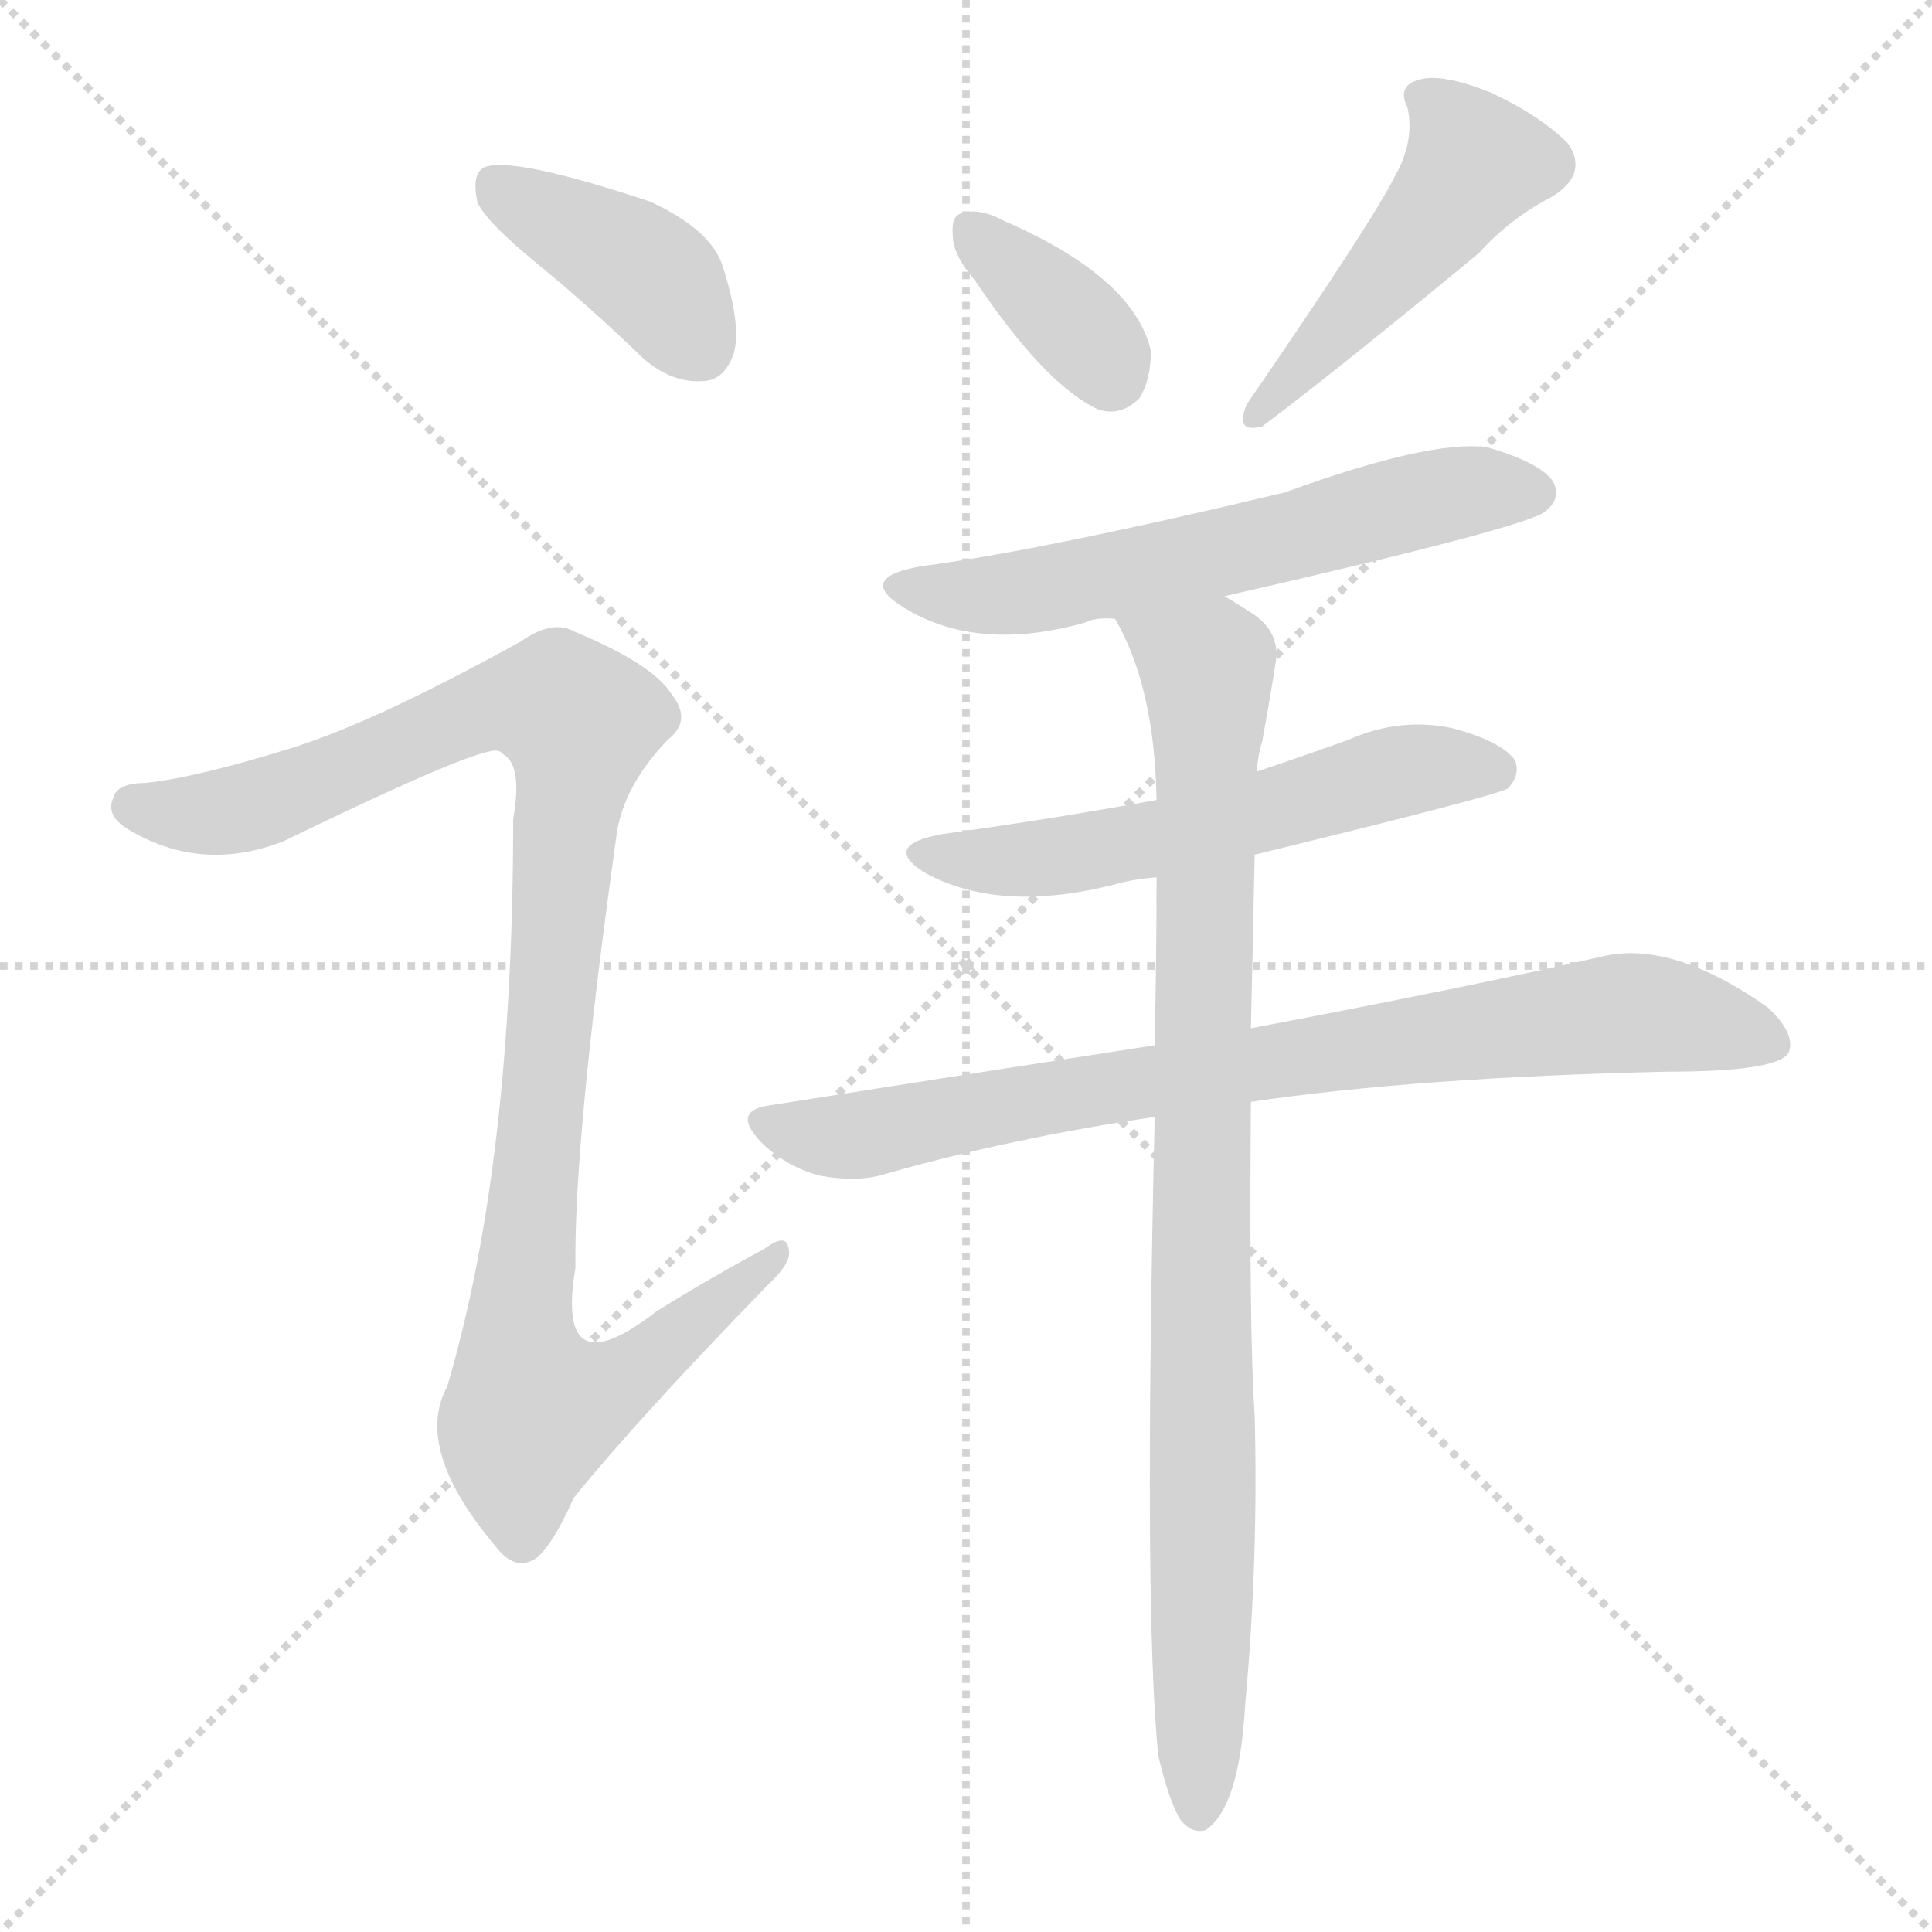
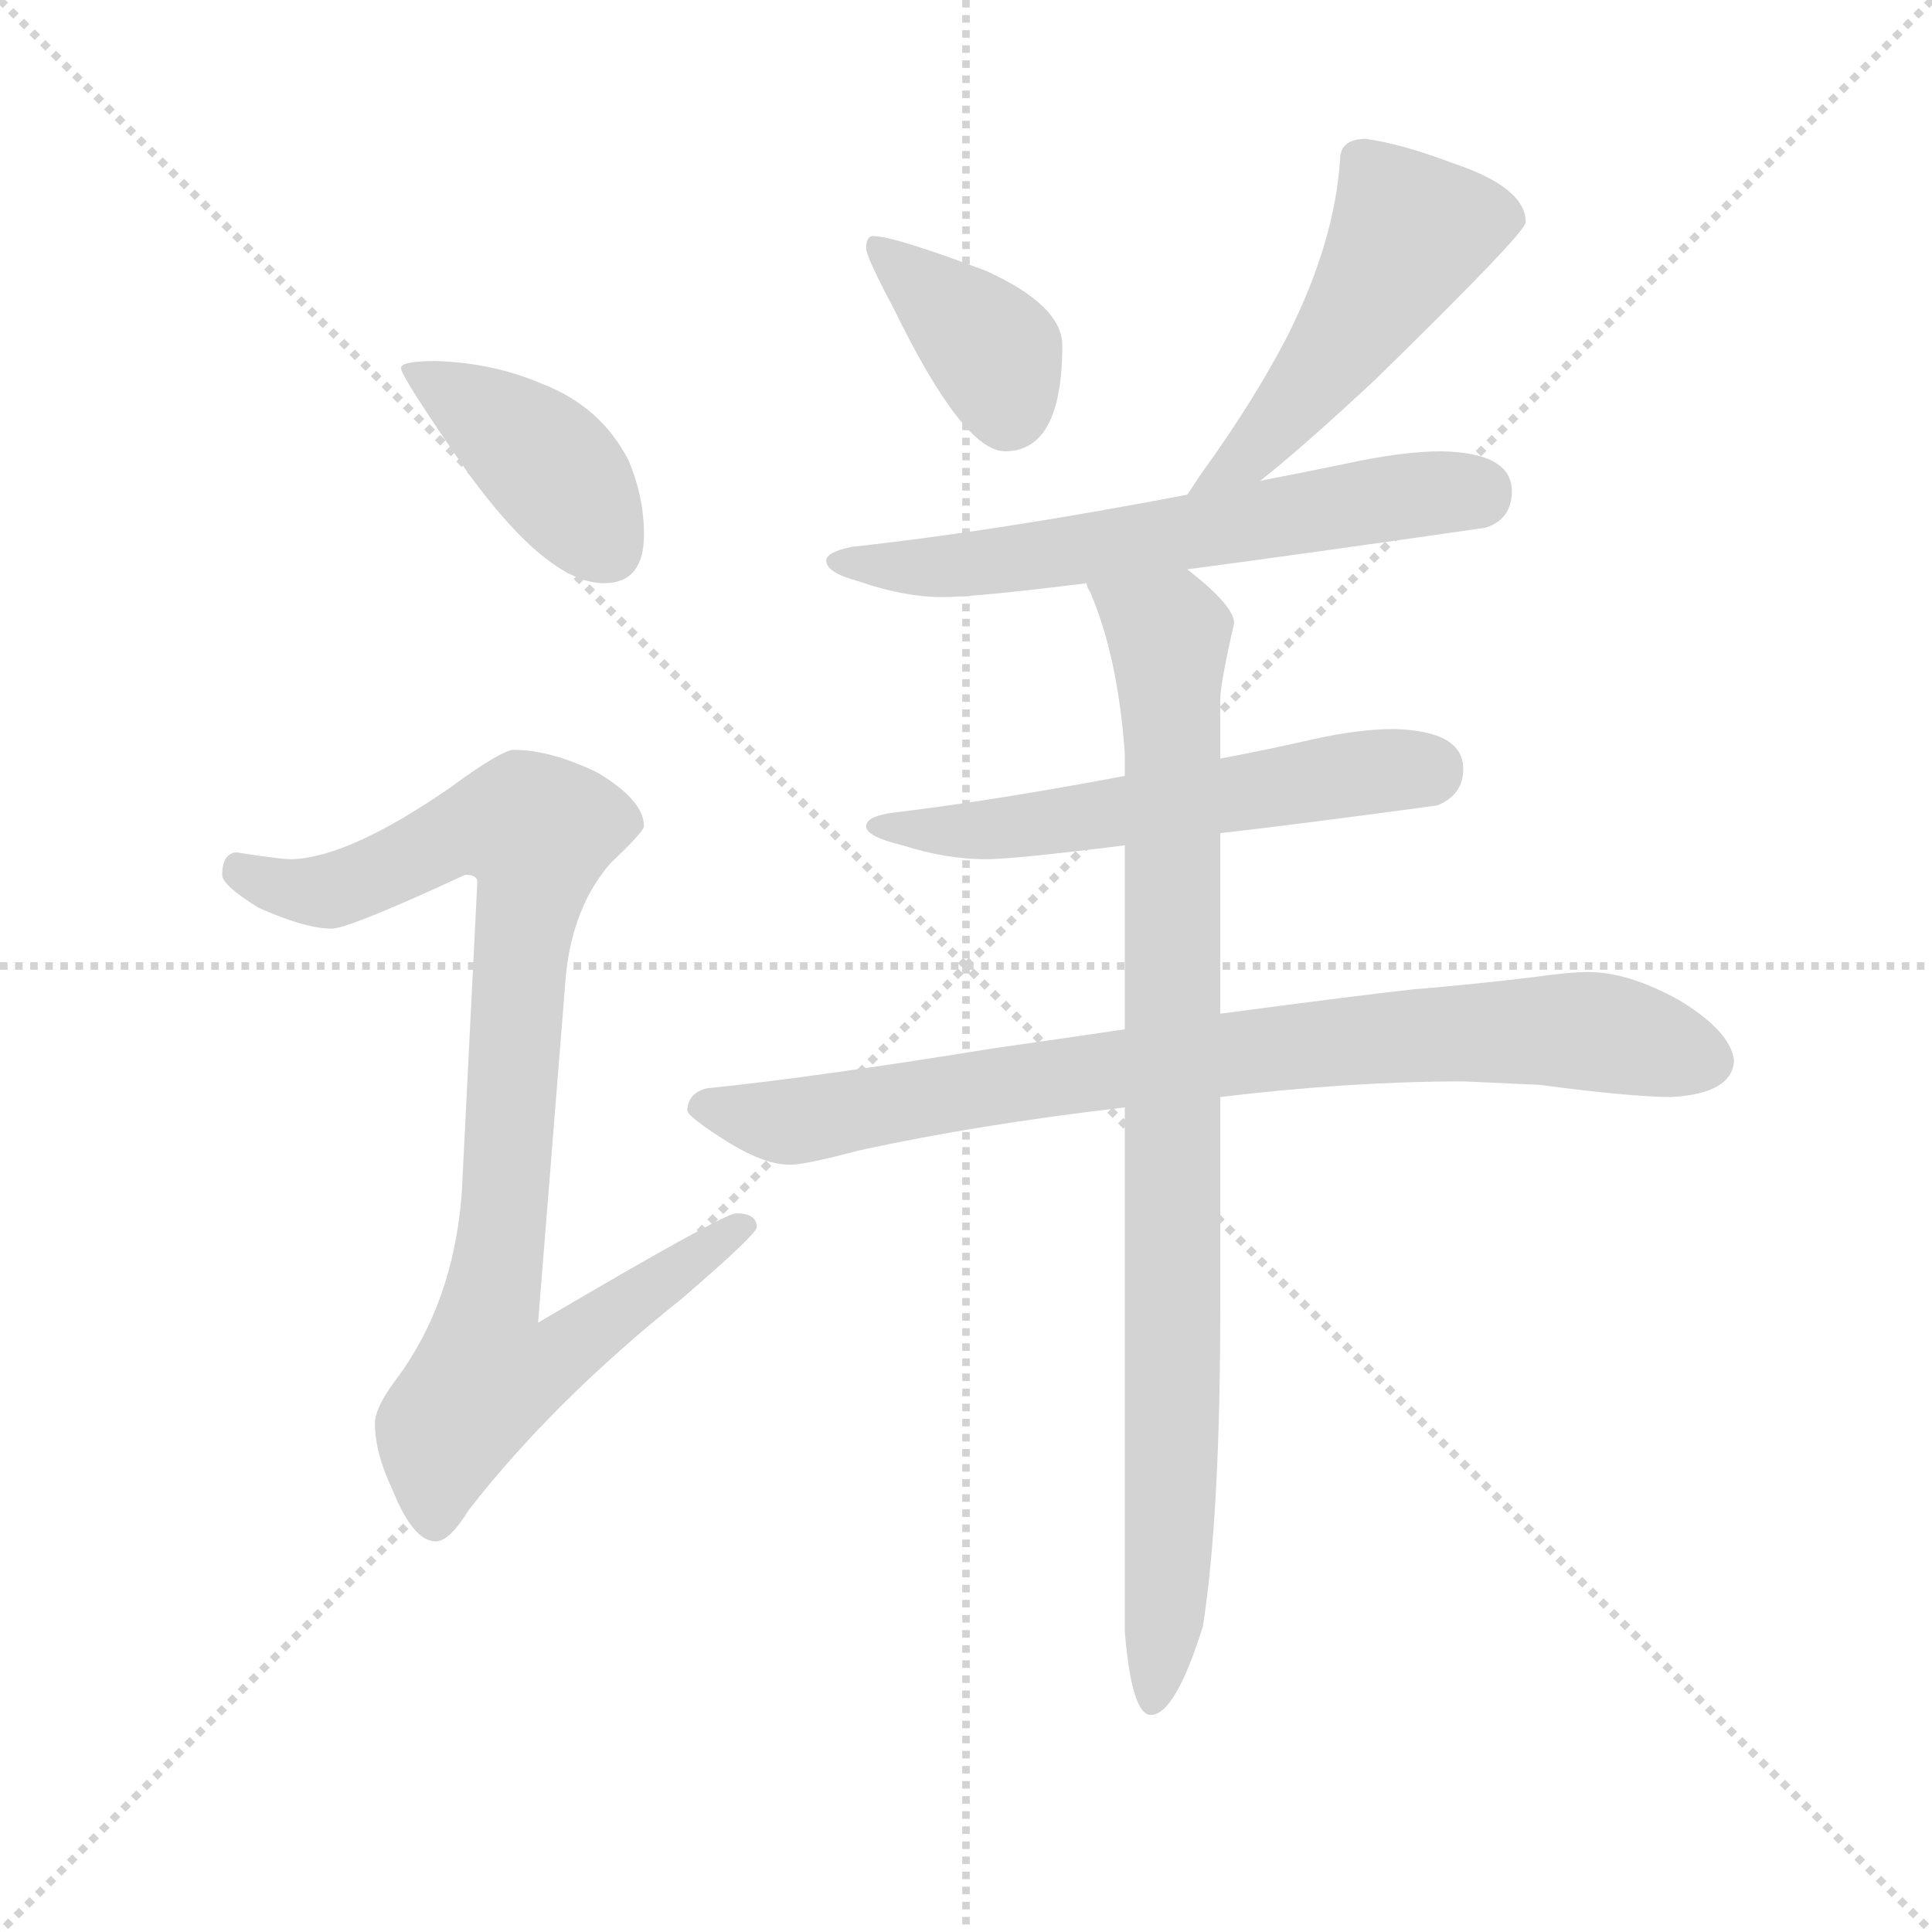
<svg xmlns="http://www.w3.org/2000/svg" version="1.1" viewBox="0 0 1024 1024">
  <g stroke="lightgray" stroke-dasharray="1,1" stroke-width="1" transform="scale(4, 4)">
    <line x1="0" y1="0" x2="256" y2="256" />
    <line x1="256" y1="0" x2="0" y2="256" />
    <line x1="128" y1="0" x2="128" y2="256" />
    <line x1="0" y1="128" x2="256" y2="128" />
  </g>
-   <g transform="scale(1, -1) translate(0, -900)">
+   <g transform="scale(0.92, -0.92) translate(60, -830)">
    <style type="text/css">
      
        @keyframes keyframes0 {
          from {
            stroke: blue;
-             stroke-dashoffset: 399;
-             stroke-width: 128;
-           }
-           56% {
+             stroke-dashoffset: 413;
+             stroke-width: 128;
+           }
+           57% {
            animation-timing-function: step-end;
            stroke: blue;
            stroke-dashoffset: 0;
            stroke-width: 128;
          }
          to {
            stroke: black;
            stroke-width: 1024;
          }
        }
        #make-me-a-hanzi-animation-0 {
-           animation: keyframes0 0.575s both;
+           animation: keyframes0 0.586s both;
          animation-delay: 0s;
          animation-timing-function: linear;
        }
      
        @keyframes keyframes1 {
          from {
            stroke: blue;
-             stroke-dashoffset: 1027;
-             stroke-width: 128;
-           }
-           77% {
+             stroke-dashoffset: 926;
+             stroke-width: 128;
+           }
+           75% {
            animation-timing-function: step-end;
            stroke: blue;
            stroke-dashoffset: 0;
            stroke-width: 128;
          }
          to {
            stroke: black;
            stroke-width: 1024;
          }
        }
        #make-me-a-hanzi-animation-1 {
-           animation: keyframes1 1.086s both;
-           animation-delay: 0.575s;
+           animation: keyframes1 1.004s both;
+           animation-delay: 0.586s;
          animation-timing-function: linear;
        }
      
        @keyframes keyframes2 {
          from {
            stroke: blue;
-             stroke-dashoffset: 363;
-             stroke-width: 128;
-           }
-           54% {
+             stroke-dashoffset: 381;
+             stroke-width: 128;
+           }
+           55% {
            animation-timing-function: step-end;
            stroke: blue;
            stroke-dashoffset: 0;
            stroke-width: 128;
          }
          to {
            stroke: black;
            stroke-width: 1024;
          }
        }
        #make-me-a-hanzi-animation-2 {
-           animation: keyframes2 0.545s both;
-           animation-delay: 1.66s;
+           animation: keyframes2 0.56s both;
+           animation-delay: 1.59s;
          animation-timing-function: linear;
        }
      
        @keyframes keyframes3 {
          from {
            stroke: blue;
-             stroke-dashoffset: 475;
-             stroke-width: 128;
-           }
-           61% {
+             stroke-dashoffset: 507;
+             stroke-width: 128;
+           }
+           62% {
            animation-timing-function: step-end;
            stroke: blue;
            stroke-dashoffset: 0;
            stroke-width: 128;
          }
          to {
            stroke: black;
            stroke-width: 1024;
          }
        }
        #make-me-a-hanzi-animation-3 {
-           animation: keyframes3 0.637s both;
-           animation-delay: 2.206s;
+           animation: keyframes3 0.663s both;
+           animation-delay: 2.15s;
          animation-timing-function: linear;
        }
      
        @keyframes keyframes4 {
          from {
            stroke: blue;
-             stroke-dashoffset: 594;
-             stroke-width: 128;
-           }
-           66% {
+             stroke-dashoffset: 628;
+             stroke-width: 128;
+           }
+           67% {
            animation-timing-function: step-end;
            stroke: blue;
            stroke-dashoffset: 0;
            stroke-width: 128;
          }
          to {
            stroke: black;
            stroke-width: 1024;
          }
        }
        #make-me-a-hanzi-animation-4 {
-           animation: keyframes4 0.733s both;
-           animation-delay: 2.842s;
+           animation: keyframes4 0.761s both;
+           animation-delay: 2.812s;
          animation-timing-function: linear;
        }
      
        @keyframes keyframes5 {
          from {
            stroke: blue;
-             stroke-dashoffset: 563;
+             stroke-dashoffset: 577;
            stroke-width: 128;
          }
          65% {
            animation-timing-function: step-end;
            stroke: blue;
            stroke-dashoffset: 0;
            stroke-width: 128;
          }
          to {
            stroke: black;
            stroke-width: 1024;
          }
        }
        #make-me-a-hanzi-animation-5 {
-           animation: keyframes5 0.708s both;
-           animation-delay: 3.576s;
+           animation: keyframes5 0.72s both;
+           animation-delay: 3.573s;
          animation-timing-function: linear;
        }
      
        @keyframes keyframes6 {
          from {
            stroke: blue;
-             stroke-dashoffset: 797;
-             stroke-width: 128;
-           }
-           72% {
+             stroke-dashoffset: 840;
+             stroke-width: 128;
+           }
+           73% {
            animation-timing-function: step-end;
            stroke: blue;
            stroke-dashoffset: 0;
            stroke-width: 128;
          }
          to {
            stroke: black;
            stroke-width: 1024;
          }
        }
        #make-me-a-hanzi-animation-6 {
-           animation: keyframes6 0.899s both;
-           animation-delay: 4.284s;
+           animation: keyframes6 0.934s both;
+           animation-delay: 4.293s;
          animation-timing-function: linear;
        }
      
        @keyframes keyframes7 {
          from {
            stroke: blue;
-             stroke-dashoffset: 909;
+             stroke-dashoffset: 921;
            stroke-width: 128;
          }
          75% {
            animation-timing-function: step-end;
            stroke: blue;
            stroke-dashoffset: 0;
            stroke-width: 128;
          }
          to {
            stroke: black;
            stroke-width: 1024;
          }
        }
        #make-me-a-hanzi-animation-7 {
-           animation: keyframes7 0.99s both;
-           animation-delay: 5.183s;
+           animation: keyframes7 1s both;
+           animation-delay: 5.227s;
          animation-timing-function: linear;
        }
      
    </style>
-     <path d="M 285 760 Q 312 738 341 710 Q 356 697 372 698 Q 384 698 389 713 Q 393 728 383 759 Q 377 778 345 793 Q 270 818 256 811 Q 250 807 253 793 Q 257 783 285 760 Z" fill="lightgray" />
-     <path d="M 156 504 Q 105 488 77 485 Q 62 485 60 477 Q 56 468 67 461 Q 106 437 150 454 Q 255 505 264 502 Q 265 502 267 500 Q 277 494 272 466 Q 272 283 237 165 Q 219 132 263 80 Q 273 67 284 74 Q 293 81 304 106 Q 338 148 407 219 Q 420 231 418 238 Q 417 247 405 238 Q 377 223 348 205 Q 294 163 305 228 Q 304 295 327 459 Q 331 484 354 508 Q 367 518 356 532 Q 346 548 305 565 Q 293 572 276 560 Q 200 518 156 504 Z" fill="lightgray" />
-     <path d="M 517 751 Q 554 696 582 683 Q 594 679 604 689 Q 610 699 610 714 Q 601 753 532 783 Q 519 790 510 787 Q 504 786 505 775 Q 505 765 517 751 Z" fill="lightgray" />
-     <path d="M 739 806 Q 727 782 661 686 Q 654 670 669 674 Q 709 704 784 766 Q 800 784 823 796 Q 842 808 831 824 Q 816 839 790 851 Q 765 861 753 858 Q 740 855 746 843 Q 750 825 739 806 Z" fill="lightgray" />
-     <path d="M 649 584 Q 811 621 819 629 Q 828 636 823 645 Q 816 655 788 663 Q 758 667 681 639 Q 551 608 489 600 Q 453 594 479 578 Q 518 554 575 570 Q 581 573 591 572 L 649 584 Z" fill="lightgray" />
-     <path d="M 665 447 Q 792 478 799 482 Q 806 489 803 497 Q 796 507 770 514 Q 742 520 715 508 Q 690 499 666 491 L 613 476 Q 558 466 500 458 Q 466 452 491 437 Q 530 416 590 431 Q 600 434 613 435 L 665 447 Z" fill="lightgray" />
-     <path d="M 663 316 Q 751 329 884 332 Q 942 332 948 342 Q 952 352 937 366 Q 886 402 849 393 Q 779 377 663 355 L 612 346 Q 515 331 407 314 Q 388 311 403 295 Q 416 282 434 277 Q 455 273 470 278 Q 537 297 612 308 L 663 316 Z" fill="lightgray" />
-     <path d="M 614 -31 Q 620 -56 626 -65 Q 632 -72 639 -70 Q 657 -58 660 -3 Q 667 73 665 150 Q 662 193 663 316 L 663 355 Q 664 398 665 447 L 666 491 Q 667 501 669 507 Q 673 529 676 548 Q 679 564 665 574 Q 656 580 649 584 C 624 600 578 599 591 572 Q 612 536 613 476 L 613 435 Q 613 395 612 346 L 612 308 Q 606 44 614 -31 Z" fill="lightgray" />
+     <path d="M 191 622 Q 171 622 171 618 Q 171 613 210 557 Q 256 494 288 494 Q 311 494 311 522 Q 311 544 302 565 Q 286 596 252 609 Q 224 621 191 622 Z" fill="lightgray" />
+     <path d="M 236 398 Q 229 398 199 376 Q 141 336 108 335 Q 101 335 76 339 Q 68 338 68 326 Q 68 320 89 307 Q 116 295 131 295 Q 141 295 208 326 Q 215 326 215 322 L 206 142 Q 201 79 168 35 Q 156 19 156 10 Q 156 -7 166 -28 Q 178 -58 191 -58 Q 199 -58 210 -40 Q 259 23 333 82 Q 376 119 376 123 Q 376 131 364 131 Q 357 131 250 68 L 266 268 Q 270 308 292 333 Q 311 351 311 354 Q 311 369 284 385 Q 257 398 236 398 Z" fill="lightgray" />
+     <path d="M 443 694 Q 439 694 439 687 Q 439 682 455 652 Q 495 570 519 570 Q 552 570 552 631 Q 552 654 508 674 Q 455 694 443 694 Z" fill="lightgray" />
+     <path d="M 727 750 Q 712 750 712 738 Q 709 691 682 637 Q 663 600 632 557 L 624 545 C 607 520 643 534 666 553 Q 689 571 732 611 Q 819 696 819 702 Q 819 722 777 736 Q 748 747 727 750 Z" fill="lightgray" />
+     <path d="M 624 545 Q 514 524 431 515 Q 416 512 416 507 Q 416 500 435 495 Q 461 486 483 486 Q 502 486 566 494 L 624 502 Q 692 511 796 526 Q 811 531 811 547 Q 811 569 771 570 Q 748 570 716 563 Q 692 558 666 553 L 624 545 Z" fill="lightgray" />
+     <path d="M 588 383 Q 514 369 456 362 Q 439 360 439 354 Q 439 348 460 343 Q 485 335 508 335 Q 524 335 588 343 L 643 350 Q 695 356 768 366 Q 783 372 783 387 Q 783 409 743 410 Q 723 410 696 404 Q 670 398 643 393 L 588 383 Z" fill="lightgray" />
+     <path d="M 588 237 Q 554 232 512 226 Q 407 209 347 203 Q 336 200 336 190 Q 337 186 361 171 Q 381 159 395 159 Q 404 159 434 167 Q 502 182 588 192 L 643 198 Q 718 207 783 207 L 827 205 Q 880 198 903 198 Q 938 200 939 219 Q 937 236 907 254 Q 878 270 855 270 Q 844 270 823 267 Q 790 263 754 260 Q 726 257 643 246 L 588 237 Z" fill="lightgray" />
+     <path d="M 566 494 Q 566 492 568 489 Q 584 452 588 396 L 588 383 L 588 343 L 588 237 L 588 192 L 588 -110 Q 592 -158 603 -158 Q 617 -158 633 -107 Q 643 -43 643 76 L 643 198 L 643 246 L 643 350 L 643 393 L 643 427 Q 643 436 651 471 Q 651 481 624 502 C 601 522 555 522 566 494 Z" fill="lightgray" />
    <clipPath id="make-me-a-hanzi-clip-0">
-       <path d="M 285 760 Q 312 738 341 710 Q 356 697 372 698 Q 384 698 389 713 Q 393 728 383 759 Q 377 778 345 793 Q 270 818 256 811 Q 250 807 253 793 Q 257 783 285 760 Z" />
-     </clipPath>
-     <path clip-path="url(#make-me-a-hanzi-clip-0)" d="M 261 804 L 337 760 L 371 716" fill="none" id="make-me-a-hanzi-animation-0" stroke-dasharray="271 542" stroke-linecap="round" />
+       <path d="M 191 622 Q 171 622 171 618 Q 171 613 210 557 Q 256 494 288 494 Q 311 494 311 522 Q 311 544 302 565 Q 286 596 252 609 Q 224 621 191 622 Z" />
+     </clipPath>
+     <path clip-path="url(#make-me-a-hanzi-clip-0)" d="M 175 617 L 250 568 L 290 514" fill="none" id="make-me-a-hanzi-animation-0" stroke-dasharray="285 570" stroke-linecap="round" />
    <clipPath id="make-me-a-hanzi-clip-1">
-       <path d="M 156 504 Q 105 488 77 485 Q 62 485 60 477 Q 56 468 67 461 Q 106 437 150 454 Q 255 505 264 502 Q 265 502 267 500 Q 277 494 272 466 Q 272 283 237 165 Q 219 132 263 80 Q 273 67 284 74 Q 293 81 304 106 Q 338 148 407 219 Q 420 231 418 238 Q 417 247 405 238 Q 377 223 348 205 Q 294 163 305 228 Q 304 295 327 459 Q 331 484 354 508 Q 367 518 356 532 Q 346 548 305 565 Q 293 572 276 560 Q 200 518 156 504 Z" />
-     </clipPath>
-     <path clip-path="url(#make-me-a-hanzi-clip-1)" d="M 71 472 L 125 471 L 262 527 L 298 525 L 307 511 L 275 205 L 282 153 L 310 159 L 338 174 L 412 235" fill="none" id="make-me-a-hanzi-animation-1" stroke-dasharray="899 1798" stroke-linecap="round" />
+       <path d="M 236 398 Q 229 398 199 376 Q 141 336 108 335 Q 101 335 76 339 Q 68 338 68 326 Q 68 320 89 307 Q 116 295 131 295 Q 141 295 208 326 Q 215 326 215 322 L 206 142 Q 201 79 168 35 Q 156 19 156 10 Q 156 -7 166 -28 Q 178 -58 191 -58 Q 199 -58 210 -40 Q 259 23 333 82 Q 376 119 376 123 Q 376 131 364 131 Q 357 131 250 68 L 266 268 Q 270 308 292 333 Q 311 351 311 354 Q 311 369 284 385 Q 257 398 236 398 Z" />
+     </clipPath>
+     <path clip-path="url(#make-me-a-hanzi-clip-1)" d="M 79 328 L 104 318 L 133 317 L 204 351 L 249 351 L 220 37 L 262 49 L 369 125" fill="none" id="make-me-a-hanzi-animation-1" stroke-dasharray="798 1596" stroke-linecap="round" />
    <clipPath id="make-me-a-hanzi-clip-2">
-       <path d="M 517 751 Q 554 696 582 683 Q 594 679 604 689 Q 610 699 610 714 Q 601 753 532 783 Q 519 790 510 787 Q 504 786 505 775 Q 505 765 517 751 Z" />
-     </clipPath>
-     <path clip-path="url(#make-me-a-hanzi-clip-2)" d="M 515 778 L 568 730 L 589 702" fill="none" id="make-me-a-hanzi-animation-2" stroke-dasharray="235 470" stroke-linecap="round" />
+       <path d="M 443 694 Q 439 694 439 687 Q 439 682 455 652 Q 495 570 519 570 Q 552 570 552 631 Q 552 654 508 674 Q 455 694 443 694 Z" />
+     </clipPath>
+     <path clip-path="url(#make-me-a-hanzi-clip-2)" d="M 446 688 L 513 626 L 521 593" fill="none" id="make-me-a-hanzi-animation-2" stroke-dasharray="253 506" stroke-linecap="round" />
    <clipPath id="make-me-a-hanzi-clip-3">
-       <path d="M 739 806 Q 727 782 661 686 Q 654 670 669 674 Q 709 704 784 766 Q 800 784 823 796 Q 842 808 831 824 Q 816 839 790 851 Q 765 861 753 858 Q 740 855 746 843 Q 750 825 739 806 Z" />
-     </clipPath>
-     <path clip-path="url(#make-me-a-hanzi-clip-3)" d="M 753 849 L 782 814 L 747 767 L 669 683" fill="none" id="make-me-a-hanzi-animation-3" stroke-dasharray="347 694" stroke-linecap="round" />
+       <path d="M 727 750 Q 712 750 712 738 Q 709 691 682 637 Q 663 600 632 557 L 624 545 C 607 520 643 534 666 553 Q 689 571 732 611 Q 819 696 819 702 Q 819 722 777 736 Q 748 747 727 750 Z" />
+     </clipPath>
+     <path clip-path="url(#make-me-a-hanzi-clip-3)" d="M 810 705 L 774 702 L 750 693 L 721 643 L 676 586 L 630 549" fill="none" id="make-me-a-hanzi-animation-3" stroke-dasharray="379 758" stroke-linecap="round" />
    <clipPath id="make-me-a-hanzi-clip-4">
-       <path d="M 649 584 Q 811 621 819 629 Q 828 636 823 645 Q 816 655 788 663 Q 758 667 681 639 Q 551 608 489 600 Q 453 594 479 578 Q 518 554 575 570 Q 581 573 591 572 L 649 584 Z" />
-     </clipPath>
-     <path clip-path="url(#make-me-a-hanzi-clip-4)" d="M 481 590 L 536 585 L 685 614 L 774 639 L 813 639" fill="none" id="make-me-a-hanzi-animation-4" stroke-dasharray="466 932" stroke-linecap="round" />
+       <path d="M 624 545 Q 514 524 431 515 Q 416 512 416 507 Q 416 500 435 495 Q 461 486 483 486 Q 502 486 566 494 L 624 502 Q 692 511 796 526 Q 811 531 811 547 Q 811 569 771 570 Q 748 570 716 563 Q 692 558 666 553 L 624 545 Z" />
+     </clipPath>
+     <path clip-path="url(#make-me-a-hanzi-clip-4)" d="M 422 506 L 519 507 L 755 545 L 791 546" fill="none" id="make-me-a-hanzi-animation-4" stroke-dasharray="500 1000" stroke-linecap="round" />
    <clipPath id="make-me-a-hanzi-clip-5">
-       <path d="M 665 447 Q 792 478 799 482 Q 806 489 803 497 Q 796 507 770 514 Q 742 520 715 508 Q 690 499 666 491 L 613 476 Q 558 466 500 458 Q 466 452 491 437 Q 530 416 590 431 Q 600 434 613 435 L 665 447 Z" />
-     </clipPath>
-     <path clip-path="url(#make-me-a-hanzi-clip-5)" d="M 493 449 L 513 444 L 578 448 L 750 493 L 793 492" fill="none" id="make-me-a-hanzi-animation-5" stroke-dasharray="435 870" stroke-linecap="round" />
+       <path d="M 588 383 Q 514 369 456 362 Q 439 360 439 354 Q 439 348 460 343 Q 485 335 508 335 Q 524 335 588 343 L 643 350 Q 695 356 768 366 Q 783 372 783 387 Q 783 409 743 410 Q 723 410 696 404 Q 670 398 643 393 L 588 383 Z" />
+     </clipPath>
+     <path clip-path="url(#make-me-a-hanzi-clip-5)" d="M 444 354 L 503 351 L 762 387" fill="none" id="make-me-a-hanzi-animation-5" stroke-dasharray="449 898" stroke-linecap="round" />
    <clipPath id="make-me-a-hanzi-clip-6">
-       <path d="M 663 316 Q 751 329 884 332 Q 942 332 948 342 Q 952 352 937 366 Q 886 402 849 393 Q 779 377 663 355 L 612 346 Q 515 331 407 314 Q 388 311 403 295 Q 416 282 434 277 Q 455 273 470 278 Q 537 297 612 308 L 663 316 Z" />
-     </clipPath>
-     <path clip-path="url(#make-me-a-hanzi-clip-6)" d="M 406 304 L 460 299 L 676 339 L 860 363 L 901 359 L 940 347" fill="none" id="make-me-a-hanzi-animation-6" stroke-dasharray="669 1338" stroke-linecap="round" />
+       <path d="M 588 237 Q 554 232 512 226 Q 407 209 347 203 Q 336 200 336 190 Q 337 186 361 171 Q 381 159 395 159 Q 404 159 434 167 Q 502 182 588 192 L 643 198 Q 718 207 783 207 L 827 205 Q 880 198 903 198 Q 938 200 939 219 Q 937 236 907 254 Q 878 270 855 270 Q 844 270 823 267 Q 790 263 754 260 Q 726 257 643 246 L 588 237 Z" />
+     </clipPath>
+     <path clip-path="url(#make-me-a-hanzi-clip-6)" d="M 345 192 L 405 185 L 657 225 L 833 237 L 865 235 L 923 219" fill="none" id="make-me-a-hanzi-animation-6" stroke-dasharray="712 1424" stroke-linecap="round" />
    <clipPath id="make-me-a-hanzi-clip-7">
-       <path d="M 614 -31 Q 620 -56 626 -65 Q 632 -72 639 -70 Q 657 -58 660 -3 Q 667 73 665 150 Q 662 193 663 316 L 663 355 Q 664 398 665 447 L 666 491 Q 667 501 669 507 Q 673 529 676 548 Q 679 564 665 574 Q 656 580 649 584 C 624 600 578 599 591 572 Q 612 536 613 476 L 613 435 Q 613 395 612 346 L 612 308 Q 606 44 614 -31 Z" />
-     </clipPath>
-     <path clip-path="url(#make-me-a-hanzi-clip-7)" d="M 599 569 L 640 546 L 635 -60" fill="none" id="make-me-a-hanzi-animation-7" stroke-dasharray="781 1562" stroke-linecap="round" />
+       <path d="M 566 494 Q 566 492 568 489 Q 584 452 588 396 L 588 383 L 588 343 L 588 237 L 588 192 L 588 -110 Q 592 -158 603 -158 Q 617 -158 633 -107 Q 643 -43 643 76 L 643 198 L 643 246 L 643 350 L 643 393 L 643 427 Q 643 436 651 471 Q 651 481 624 502 C 601 522 555 522 566 494 Z" />
+     </clipPath>
+     <path clip-path="url(#make-me-a-hanzi-clip-7)" d="M 573 494 L 613 463 L 614 449 L 616 29 L 611 -112 L 604 -151" fill="none" id="make-me-a-hanzi-animation-7" stroke-dasharray="793 1586" stroke-linecap="round" />
  </g>
</svg>
